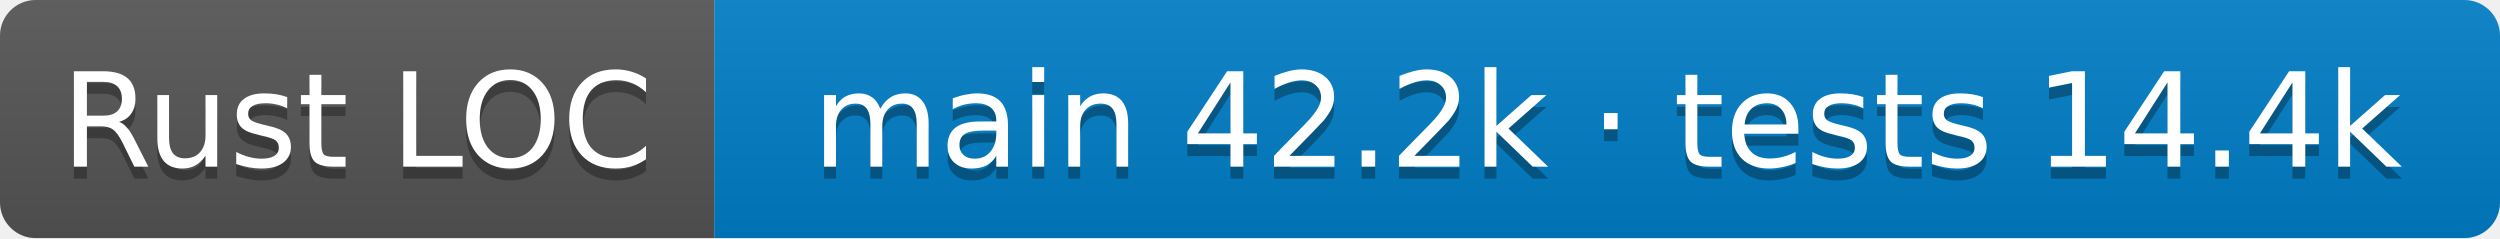
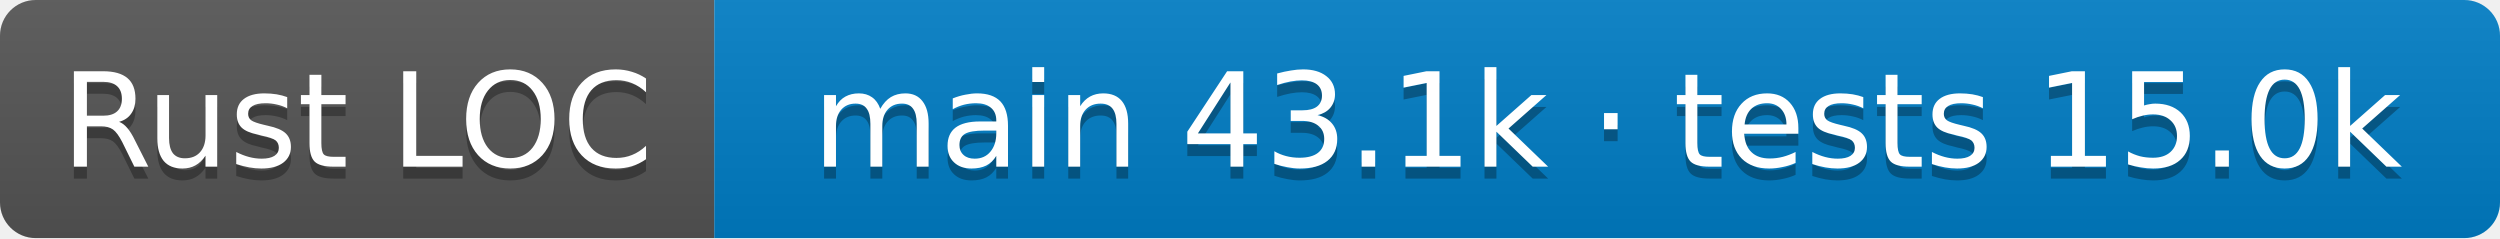
- <svg xmlns="http://www.w3.org/2000/svg" width="210" height="20" role="img" aria-label="Rust LOC: main 42.2k · tests 14.4k">
+ <svg xmlns="http://www.w3.org/2000/svg" width="210" height="20" role="img" aria-label="Rust LOC: main 43.1k · tests 15.0k">
  <linearGradient id="s" x2="0" y2="100%">
    <stop offset="0" stop-color="#bbb" stop-opacity=".1" />
    <stop offset="1" stop-opacity=".1" />
  </linearGradient>
  <clipPath id="r">
    <rect width="210" height="20" rx="3" />
  </clipPath>
  <g clip-path="url(#r)">
    <rect width="60" height="20" fill="#555" />
    <rect x="60" width="150" height="20" fill="#007ec6" />
    <rect width="210" height="20" fill="url(#s)" />
  </g>
  <g fill="#fff" text-anchor="middle" font-family="Verdana,Geneva,DejaVu Sans,sans-serif" font-size="11">
    <text aria-hidden="true" x="30.0" y="15" fill="#010101" fill-opacity=".3">Rust LOC</text>
    <text x="30.0" y="14">Rust LOC</text>
-     <text aria-hidden="true" x="135.0" y="15" fill="#010101" fill-opacity=".3">main 42.2k · tests 14.4k</text>
-     <text x="135.0" y="14">main 42.2k · tests 14.4k</text>
+     <text aria-hidden="true" x="135.0" y="15" fill="#010101" fill-opacity=".3">main 43.1k · tests 15.0k</text>
+     <text x="135.0" y="14">main 43.1k · tests 15.0k</text>
  </g>
</svg>
